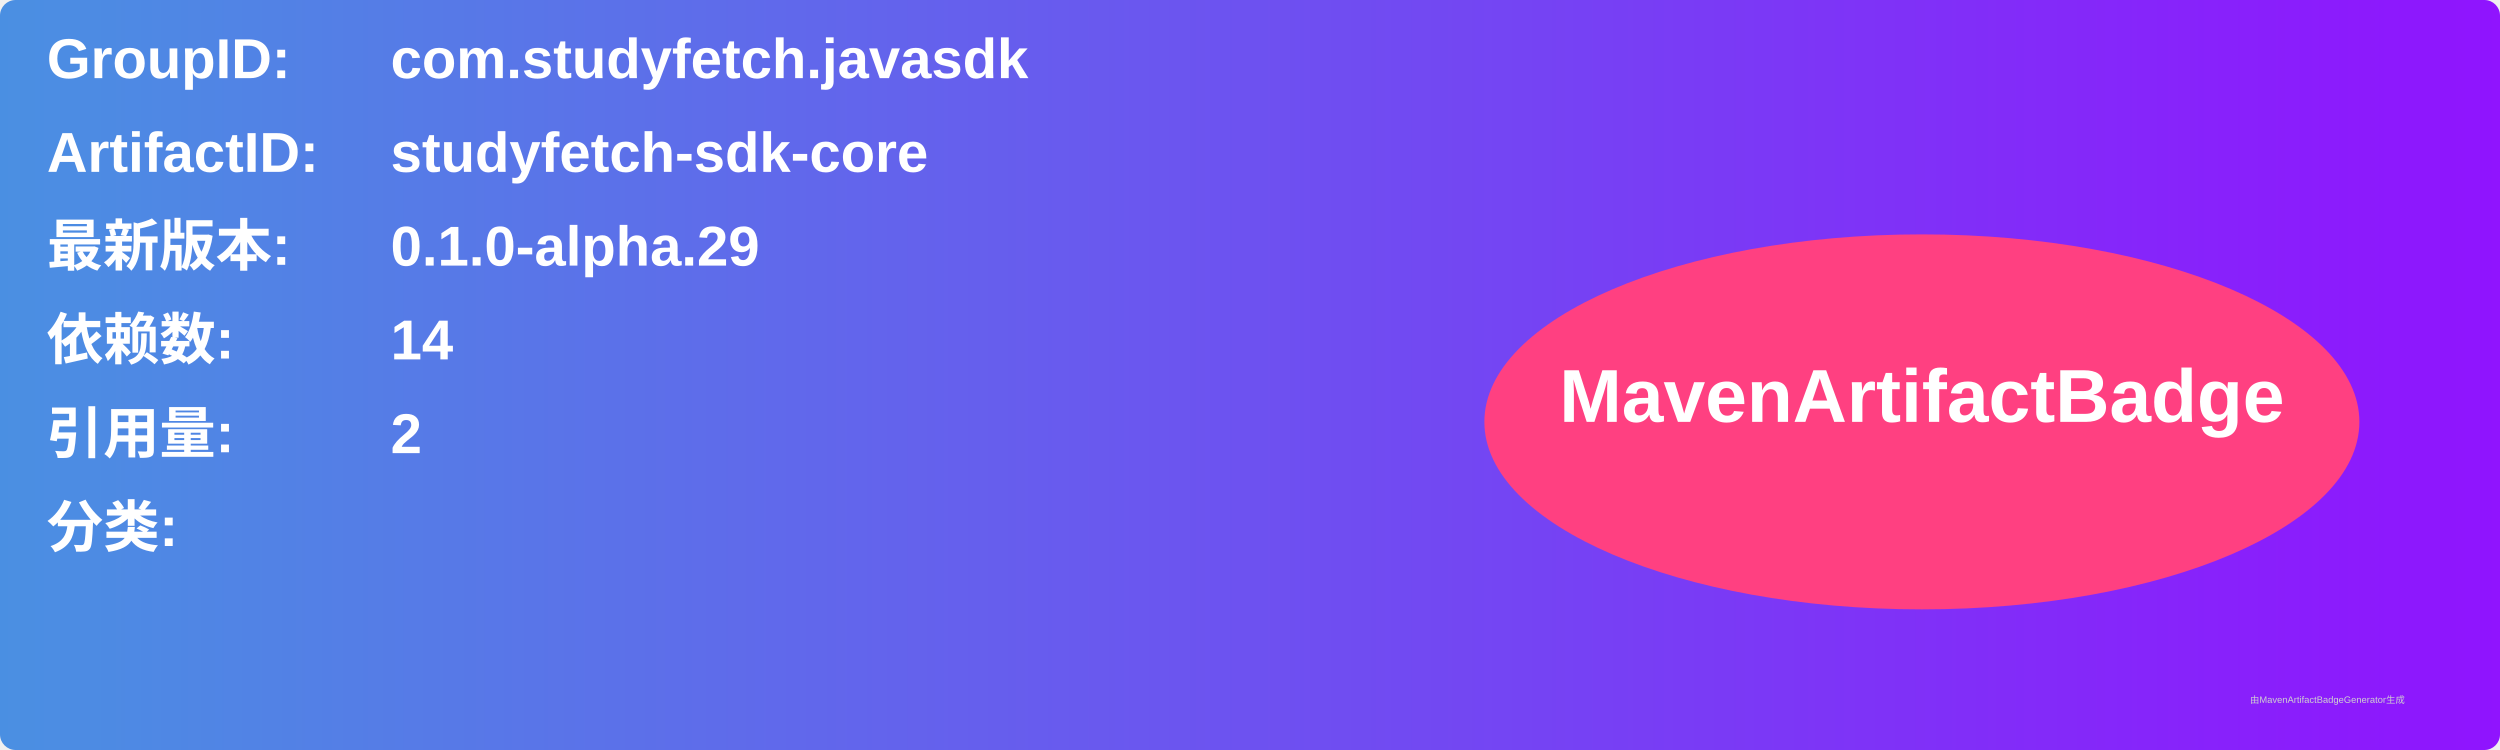
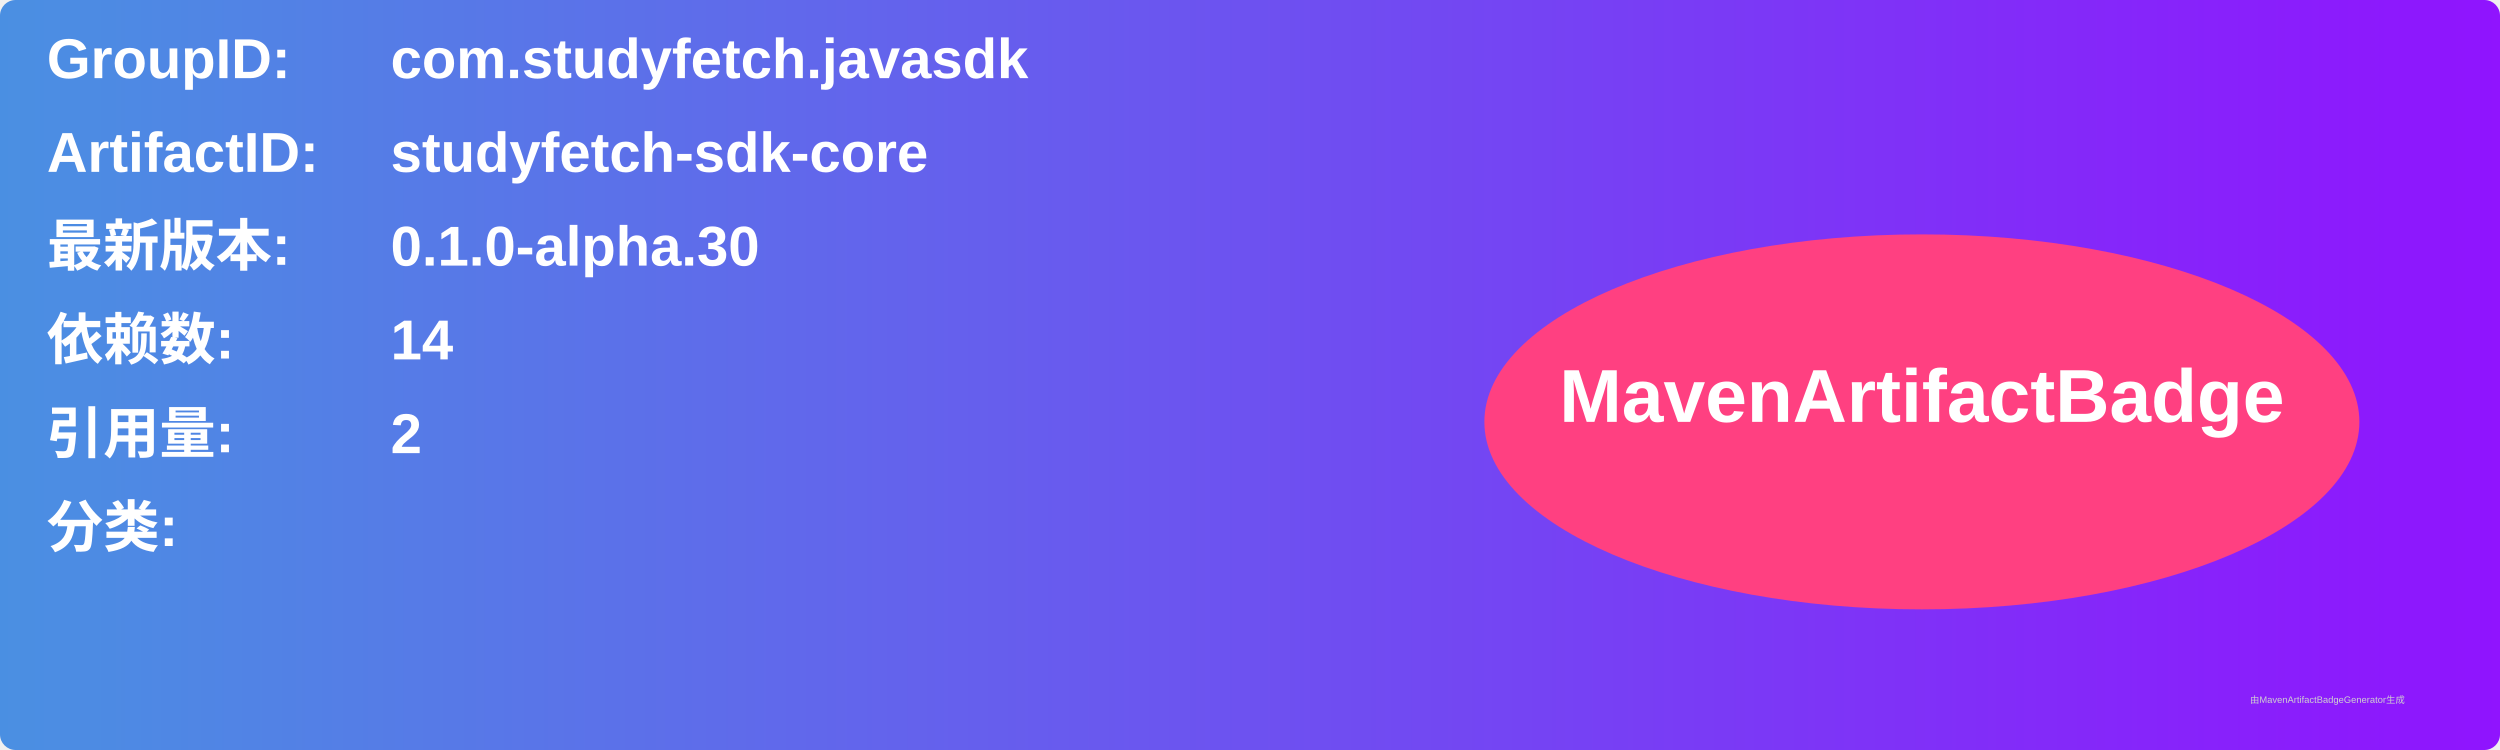
<svg xmlns="http://www.w3.org/2000/svg" width="800" height="240" viewBox="0 0 800 240">
  <linearGradient id="grad" x1="0%" y1="0%" x2="100%" y2="0%">
    <stop offset="0%" stop-color="#4a90e2" />
    <stop offset="100%" stop-color="#9013fe" />
  </linearGradient>
  <rect width="100%" height="100%" rx="5" ry="5" fill="url(#grad)" />
  <g transform="translate(15, 15)">
    <text x="0" y="10" font-family="Arial" font-size="18" fill="white" font-weight="bold" width="260">GroupID:</text>
    <text x="110" y="10" font-family="Arial" font-size="18" fill="white" font-weight="bold" width="460">com.studyfetch.javasdk</text>
    <text x="0" y="40" font-family="Arial" font-size="18" fill="white" font-weight="bold" width="260">ArtifactID:</text>
    <text x="110" y="40" font-family="Arial" font-size="18" fill="white" font-weight="bold" width="460">studyfetch-sdk-core</text>
    <text x="0" y="70" font-family="Arial" font-size="18" fill="white" font-weight="bold">最新版本:</text>
    <text x="110" y="70" font-family="Arial" font-size="18" fill="white" font-weight="bold">
-       <tspan font-weight="bold">0.1.0-alpha.29</tspan>
+       <tspan font-weight="bold">0.1.0-alpha.30</tspan>
    </text>
    <text x="0" y="100" font-family="Arial" font-size="18" fill="white" font-weight="bold">依赖数: </text>
    <text x="110" y="100" font-family="Arial" font-size="18" fill="white">
      <tspan font-weight="bold">14</tspan>
    </text>
    <text x="0" y="130" font-family="Arial" font-size="18" fill="white" font-weight="bold">引用量: </text>
    <text x="110" y="130" font-family="Arial" font-size="18" fill="white">
      <tspan font-weight="bold">2</tspan>
    </text>
    <text x="0" y="160" font-family="Arial" font-size="18" fill="white" font-weight="bold">分类:</text>
    <text x="10" y="190" font-family="Arial" font-size="10" fill="white">
      <tspan font-weight="bold" />
    </text>
    <ellipse cx="600" cy="120" rx="140" ry="60" fill="#ff4081" />
    <text x="600" y="120" text-anchor="middle" font-family="Arial" font-size="24" fill="white" font-weight="bold">MavenArtifactBadge</text>
  </g>
  <text x="720" y="225" font-family="Arial" font-size="3" fill="#d0d0d0">由MavenArtifactBadgeGenerator生成</text>
</svg>
